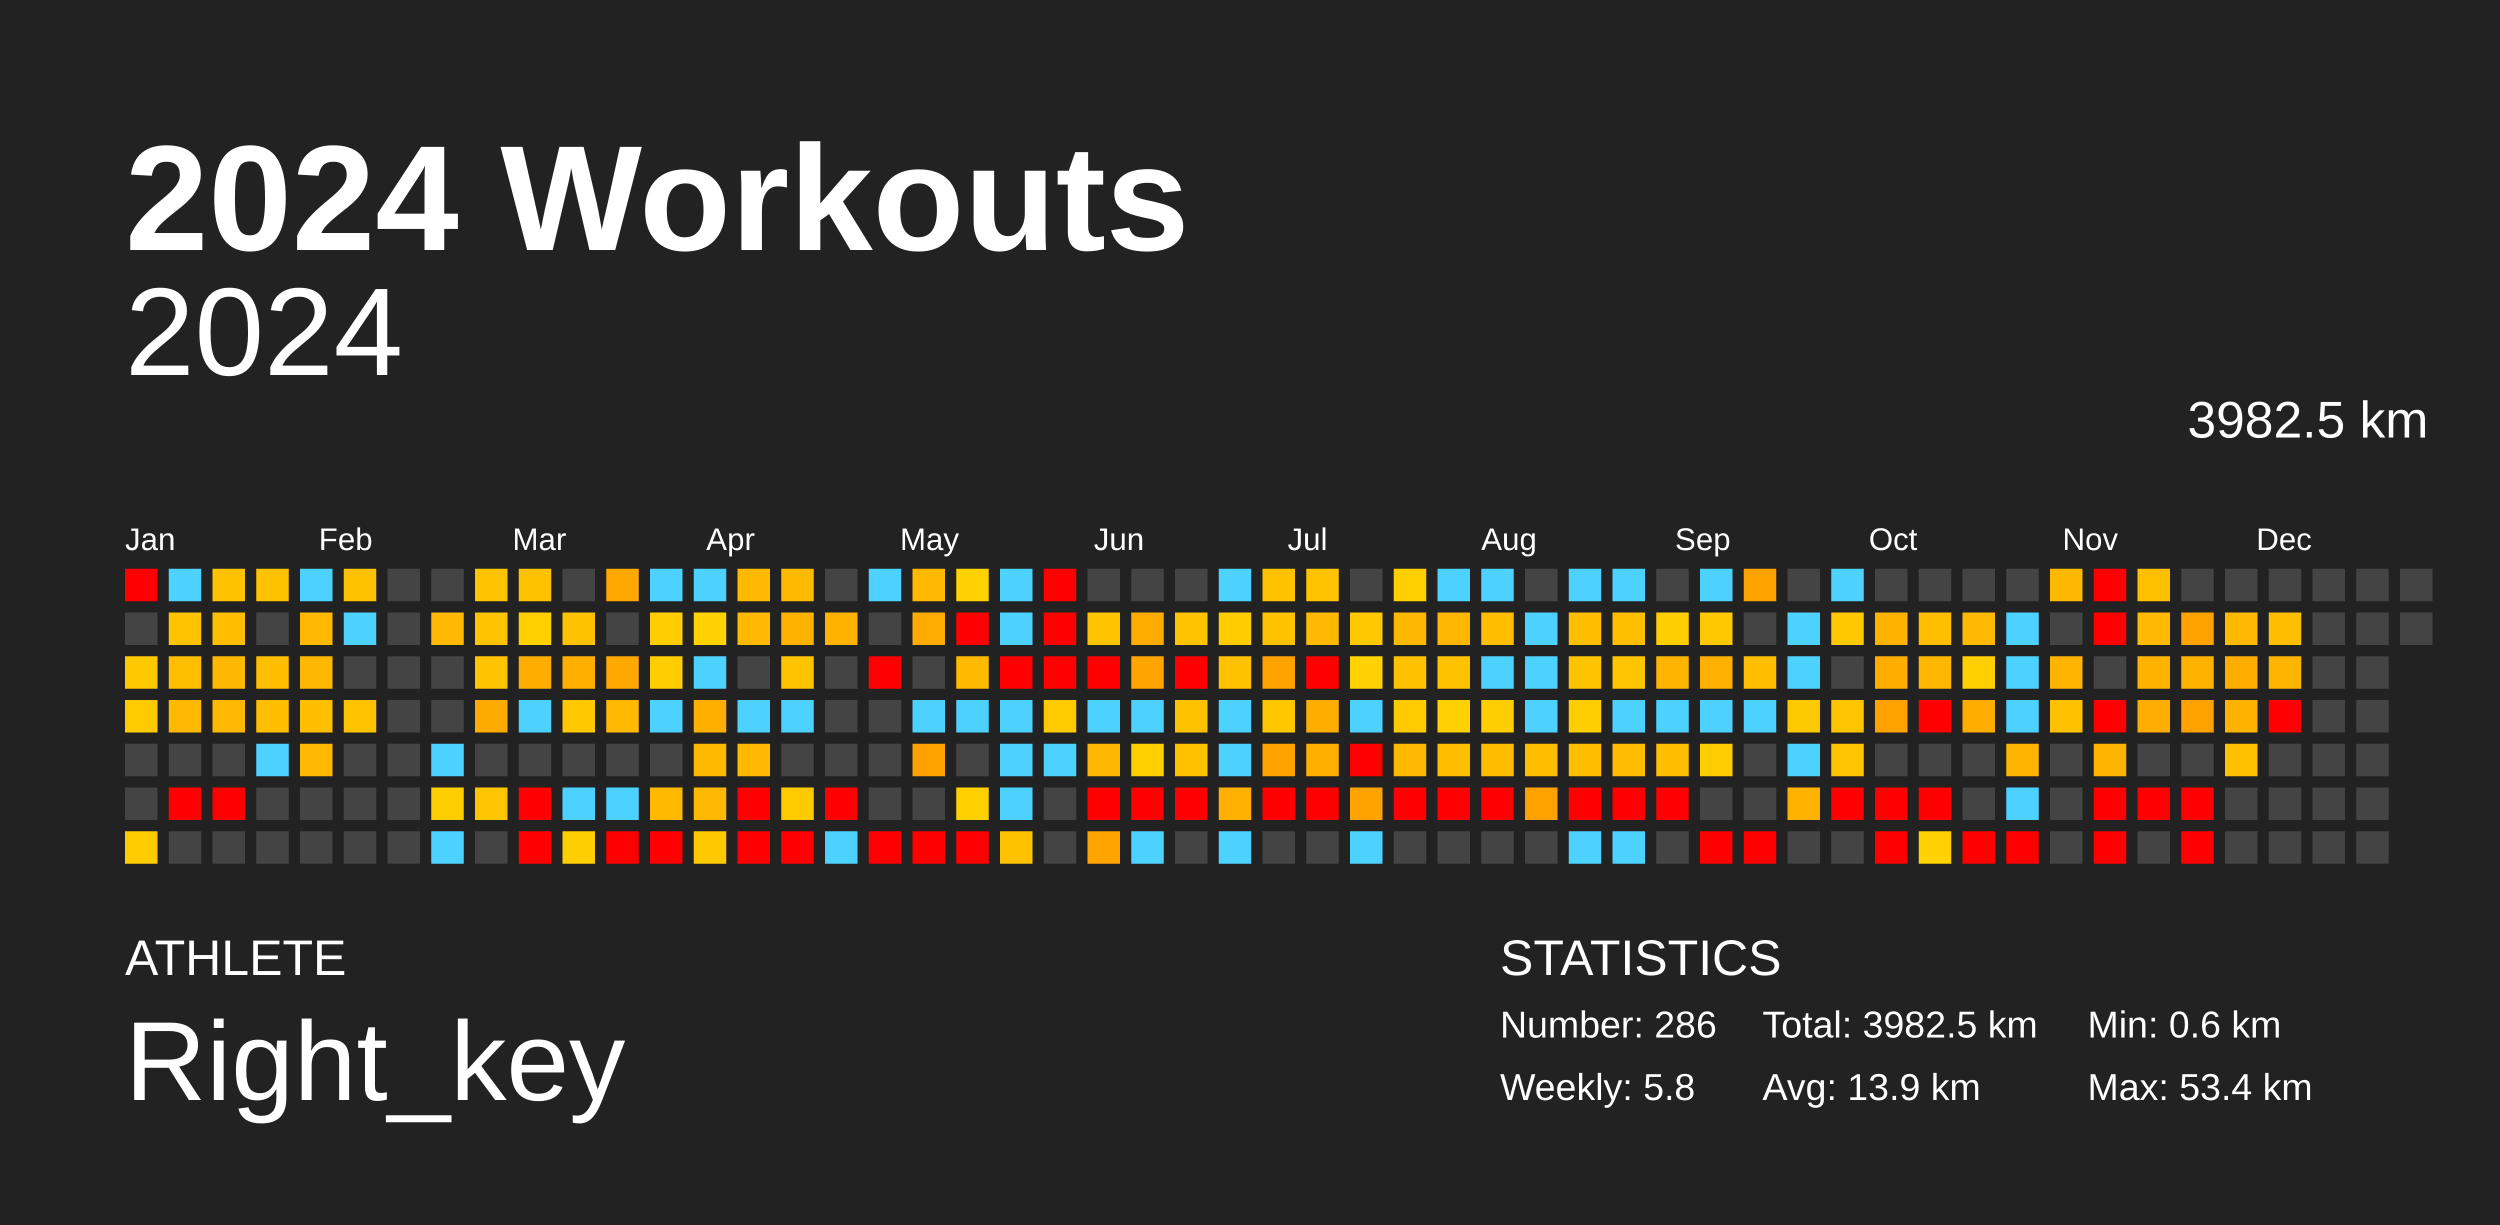
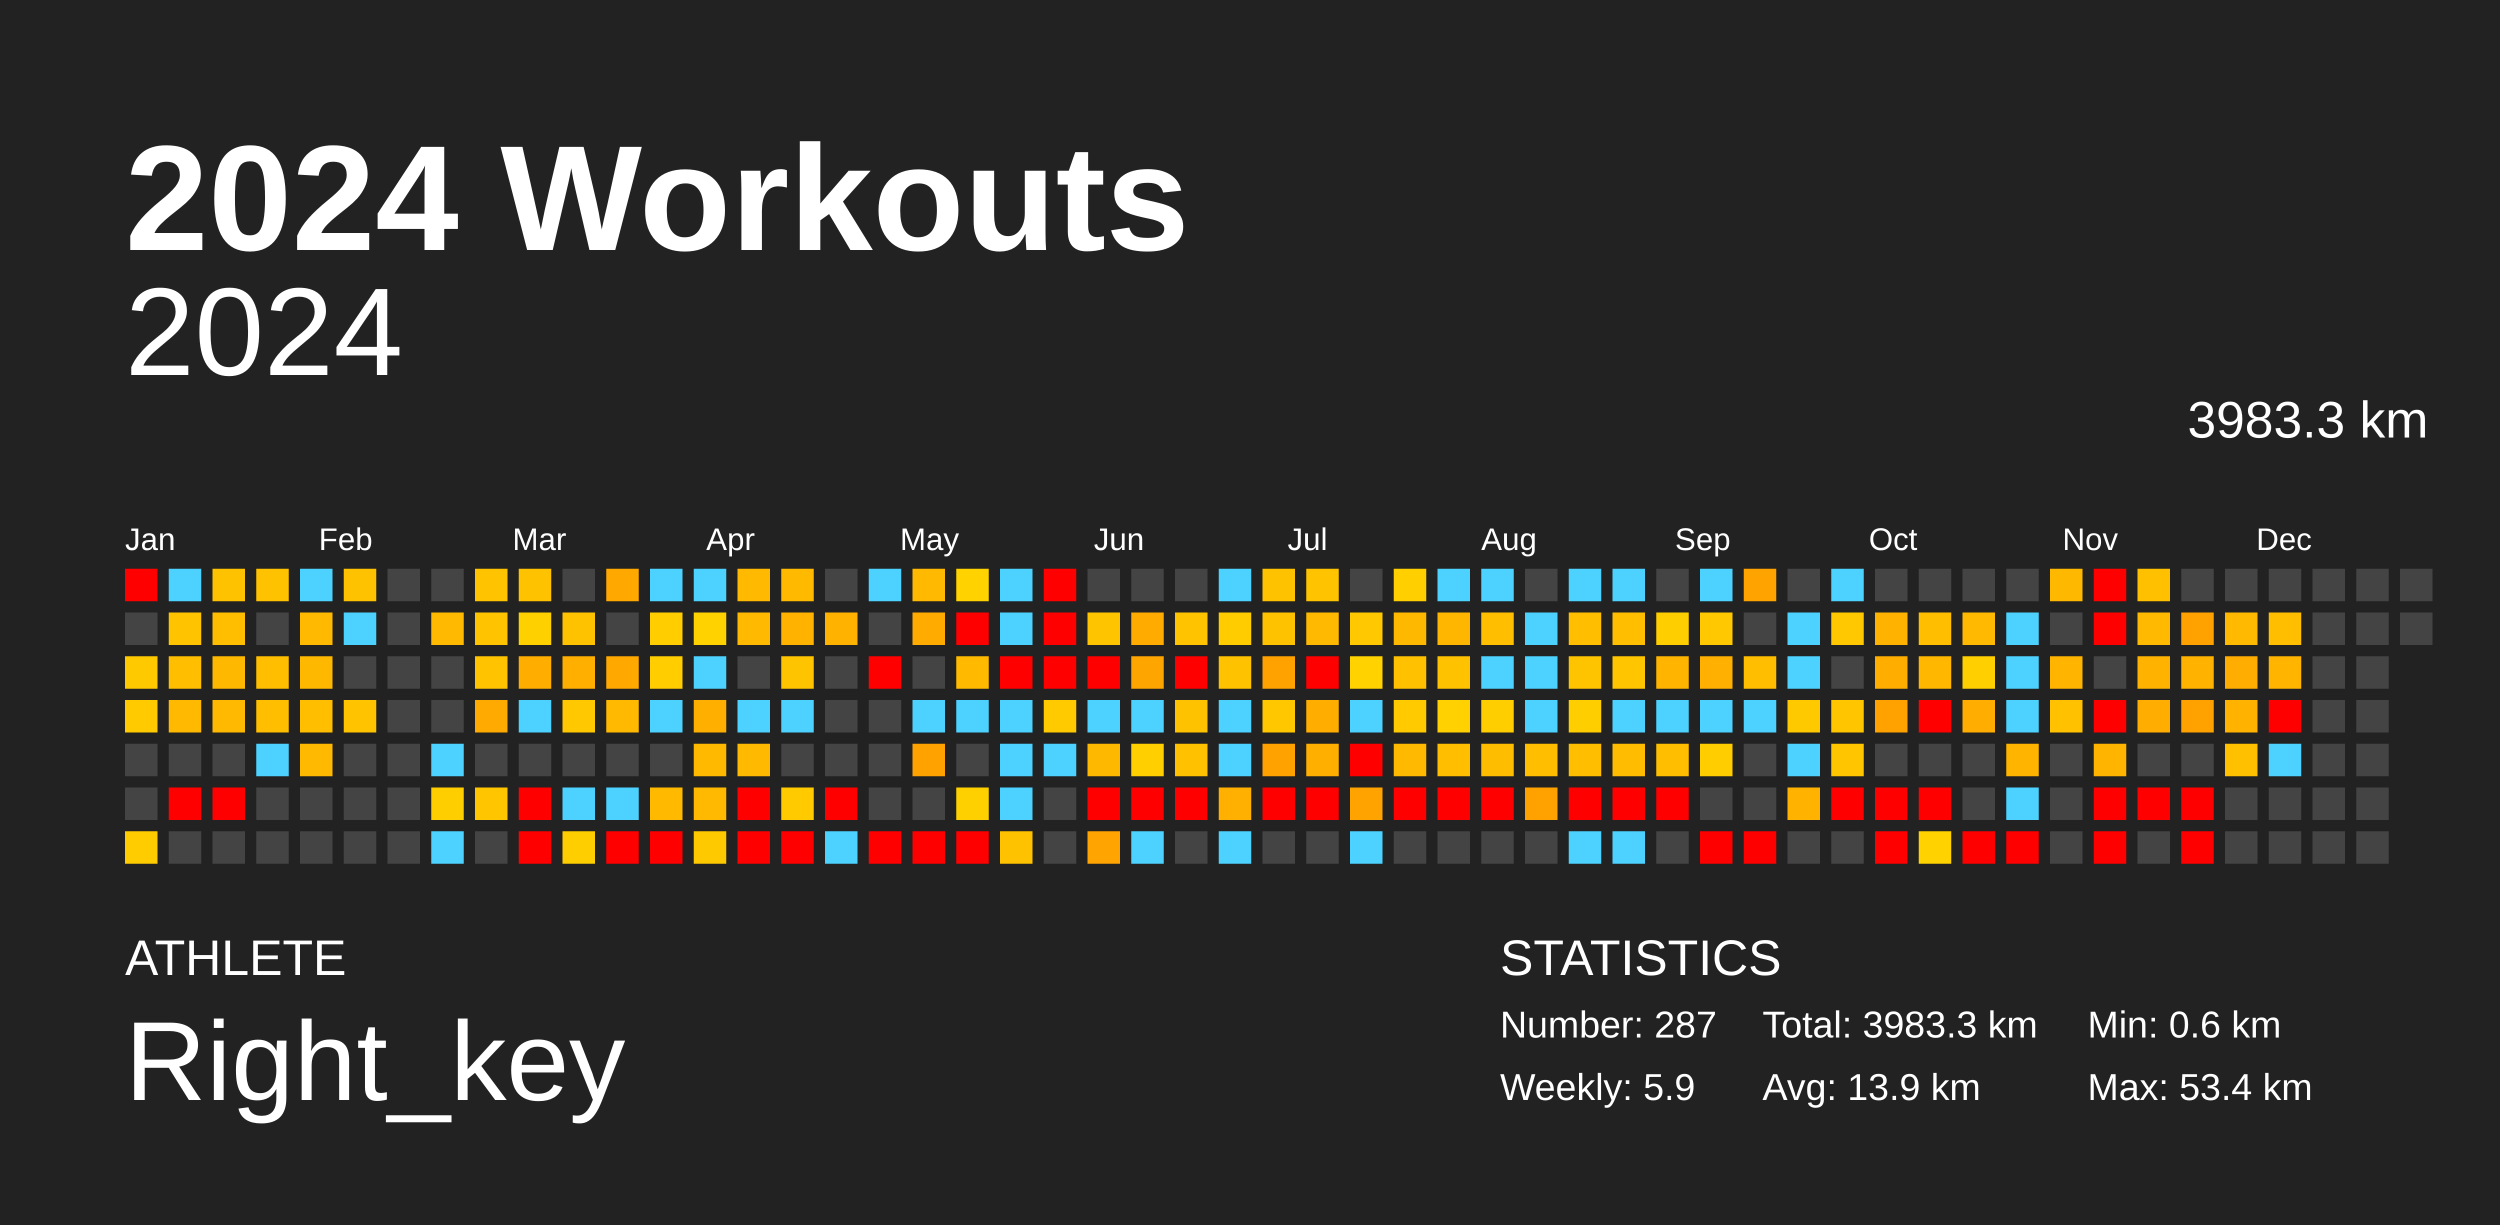
<svg xmlns="http://www.w3.org/2000/svg" baseProfile="full" height="98mm" version="1.1" viewBox="0,0,200,98" width="200mm">
  <defs />
  <rect fill="#222222" height="98" width="200" x="0" y="0" />
  <text fill="#FFFFFF" style="font-size:12px; font-family:Arial; font-weight:bold;" x="10" y="20">2024 Workouts</text>
  <text fill="#FFFFFF" style="font-size:4px; font-family:Arial" x="10" y="78">ATHLETE</text>
  <text fill="#FFFFFF" style="font-size:9px; font-family:Arial" x="10" y="88">Right_key</text>
  <text fill="#FFFFFF" style="font-size:4px; font-family:Arial" x="120" y="78">STATISTICS</text>
-   <text fill="#FFFFFF" style="font-size:3px; font-family:Arial" x="120" y="83">Number: 286</text>
-   <text fill="#FFFFFF" style="font-size:3px; font-family:Arial" x="120" y="88">Weekly: 5.8</text>
-   <text fill="#FFFFFF" style="font-size:3px; font-family:Arial" x="141" y="83">Total: 3982.5 km</text>
+   <text fill="#FFFFFF" style="font-size:3px; font-family:Arial" x="120" y="83">Number: 287</text>
+   <text fill="#FFFFFF" style="font-size:3px; font-family:Arial" x="120" y="88">Weekly: 5.9</text>
+   <text fill="#FFFFFF" style="font-size:3px; font-family:Arial" x="141" y="83">Total: 3983.3 km</text>
  <text fill="#FFFFFF" style="font-size:3px; font-family:Arial" x="141" y="88">Avg: 13.9 km</text>
  <text fill="#FFFFFF" style="font-size:3px; font-family:Arial" x="167" y="83">Min: 0.6 km</text>
  <text fill="#FFFFFF" style="font-size:3px; font-family:Arial" x="167" y="88">Max: 53.4 km</text>
  <text alignment-baseline="hanging" fill="#FFFFFF" style="font-size:10.0px; font-family:Arial;" x="10" y="30">2024</text>
-   <text alignment-baseline="hanging" fill="#FFFFFF" style="font-size:4.125px; font-family:Arial;" x="175" y="35">3982.5 km</text>
+   <text alignment-baseline="hanging" fill="#FFFFFF" style="font-size:4.125px; font-family:Arial;" x="175" y="35">3983.3 km</text>
  <text fill="#FFFFFF" style="font-size:2.5px; font-family:Arial" x="10.0" y="44">Jan</text>
  <text fill="#FFFFFF" style="font-size:2.5px; font-family:Arial" x="25.5" y="44">Feb</text>
  <text fill="#FFFFFF" style="font-size:2.5px; font-family:Arial" x="41.0" y="44">Mar</text>
  <text fill="#FFFFFF" style="font-size:2.5px; font-family:Arial" x="56.5" y="44">Apr</text>
  <text fill="#FFFFFF" style="font-size:2.5px; font-family:Arial" x="72.0" y="44">May</text>
  <text fill="#FFFFFF" style="font-size:2.5px; font-family:Arial" x="87.5" y="44">Jun</text>
  <text fill="#FFFFFF" style="font-size:2.5px; font-family:Arial" x="103.0" y="44">Jul</text>
  <text fill="#FFFFFF" style="font-size:2.5px; font-family:Arial" x="118.5" y="44">Aug</text>
  <text fill="#FFFFFF" style="font-size:2.5px; font-family:Arial" x="134.0" y="44">Sep</text>
  <text fill="#FFFFFF" style="font-size:2.5px; font-family:Arial" x="149.5" y="44">Oct</text>
  <text fill="#FFFFFF" style="font-size:2.5px; font-family:Arial" x="165.0" y="44">Nov</text>
  <text fill="#FFFFFF" style="font-size:2.5px; font-family:Arial" x="180.5" y="44">Dec</text>
  <rect fill="red" height="2.6" width="2.6" x="10.0" y="45.5" />
  <rect fill="#444444" height="2.6" width="2.6" x="10.0" y="49.0" />
  <rect fill="#ffc900" height="2.6" width="2.6" x="10.0" y="52.5" />
  <rect fill="#ffcb00" height="2.6" width="2.6" x="10.0" y="56.0" />
  <rect fill="#444444" height="2.6" width="2.6" x="10.0" y="59.5" />
  <rect fill="#444444" height="2.6" width="2.6" x="10.0" y="63.0" />
  <rect fill="#ffcc00" height="2.6" width="2.6" x="10.0" y="66.5" />
  <rect fill="#4dd2ff" height="2.6" width="2.6" x="13.5" y="45.5" />
  <rect fill="#ffc300" height="2.6" width="2.6" x="13.5" y="49.0" />
  <rect fill="#ffbe00" height="2.6" width="2.6" x="13.5" y="52.5" />
  <rect fill="#ffb900" height="2.6" width="2.6" x="13.5" y="56.0" />
  <rect fill="#444444" height="2.6" width="2.6" x="13.5" y="59.5" />
  <rect fill="red" height="2.6" width="2.6" x="13.5" y="63.0" />
  <rect fill="#444444" height="2.6" width="2.6" x="13.5" y="66.5" />
  <rect fill="#ffc200" height="2.6" width="2.6" x="17.0" y="45.5" />
  <rect fill="#ffbe00" height="2.6" width="2.6" x="17.0" y="49.0" />
  <rect fill="#ffb800" height="2.6" width="2.6" x="17.0" y="52.5" />
  <rect fill="#ffb900" height="2.6" width="2.6" x="17.0" y="56.0" />
  <rect fill="#444444" height="2.6" width="2.6" x="17.0" y="59.5" />
  <rect fill="red" height="2.6" width="2.6" x="17.0" y="63.0" />
  <rect fill="#444444" height="2.6" width="2.6" x="17.0" y="66.5" />
  <rect fill="#ffc200" height="2.6" width="2.6" x="20.5" y="45.5" />
  <rect fill="#444444" height="2.6" width="2.6" x="20.5" y="49.0" />
  <rect fill="#ffbe00" height="2.6" width="2.6" x="20.5" y="52.5" />
  <rect fill="#ffbe00" height="2.6" width="2.6" x="20.5" y="56.0" />
  <rect fill="#4dd2ff" height="2.6" width="2.6" x="20.5" y="59.5" />
  <rect fill="#444444" height="2.6" width="2.6" x="20.5" y="63.0" />
  <rect fill="#444444" height="2.6" width="2.6" x="20.5" y="66.5" />
  <rect fill="#4dd2ff" height="2.6" width="2.6" x="24.0" y="45.5" />
  <rect fill="#ffb900" height="2.6" width="2.6" x="24.0" y="49.0" />
  <rect fill="#ffb800" height="2.6" width="2.6" x="24.0" y="52.5" />
  <rect fill="#ffbe00" height="2.6" width="2.6" x="24.0" y="56.0" />
  <rect fill="#ffb900" height="2.6" width="2.6" x="24.0" y="59.5" />
  <rect fill="#444444" height="2.6" width="2.6" x="24.0" y="63.0" />
  <rect fill="#444444" height="2.6" width="2.6" x="24.0" y="66.5" />
  <rect fill="#ffc200" height="2.6" width="2.6" x="27.5" y="45.5" />
  <rect fill="#4dd2ff" height="2.6" width="2.6" x="27.5" y="49.0" />
  <rect fill="#444444" height="2.6" width="2.6" x="27.5" y="52.5" />
  <rect fill="#ffc300" height="2.6" width="2.6" x="27.5" y="56.0" />
  <rect fill="#444444" height="2.6" width="2.6" x="27.5" y="59.5" />
  <rect fill="#444444" height="2.6" width="2.6" x="27.5" y="63.0" />
  <rect fill="#444444" height="2.6" width="2.6" x="27.5" y="66.5" />
  <rect fill="#444444" height="2.6" width="2.6" x="31.0" y="45.5" />
  <rect fill="#444444" height="2.6" width="2.6" x="31.0" y="49.0" />
  <rect fill="#444444" height="2.6" width="2.6" x="31.0" y="52.5" />
  <rect fill="#444444" height="2.6" width="2.6" x="31.0" y="56.0" />
  <rect fill="#444444" height="2.6" width="2.6" x="31.0" y="59.5" />
  <rect fill="#444444" height="2.6" width="2.6" x="31.0" y="63.0" />
  <rect fill="#444444" height="2.6" width="2.6" x="31.0" y="66.5" />
  <rect fill="#444444" height="2.6" width="2.6" x="34.5" y="45.5" />
  <rect fill="#ffb900" height="2.6" width="2.6" x="34.5" y="49.0" />
  <rect fill="#444444" height="2.6" width="2.6" x="34.5" y="52.5" />
  <rect fill="#444444" height="2.6" width="2.6" x="34.5" y="56.0" />
  <rect fill="#4dd2ff" height="2.6" width="2.6" x="34.5" y="59.5" />
  <rect fill="#ffce00" height="2.6" width="2.6" x="34.5" y="63.0" />
  <rect fill="#4dd2ff" height="2.6" width="2.6" x="34.5" y="66.5" />
  <rect fill="#ffc300" height="2.6" width="2.6" x="38.0" y="45.5" />
  <rect fill="#ffc300" height="2.6" width="2.6" x="38.0" y="49.0" />
  <rect fill="#ffc300" height="2.6" width="2.6" x="38.0" y="52.5" />
  <rect fill="#ffaa00" height="2.6" width="2.6" x="38.0" y="56.0" />
  <rect fill="#444444" height="2.6" width="2.6" x="38.0" y="59.5" />
  <rect fill="#ffc600" height="2.6" width="2.6" x="38.0" y="63.0" />
  <rect fill="#444444" height="2.6" width="2.6" x="38.0" y="66.5" />
  <rect fill="#ffc200" height="2.6" width="2.6" x="41.5" y="45.5" />
  <rect fill="#ffd000" height="2.6" width="2.6" x="41.5" y="49.0" />
  <rect fill="#ffae00" height="2.6" width="2.6" x="41.5" y="52.5" />
  <rect fill="#4dd2ff" height="2.6" width="2.6" x="41.5" y="56.0" />
  <rect fill="#444444" height="2.6" width="2.6" x="41.5" y="59.5" />
  <rect fill="red" height="2.6" width="2.6" x="41.5" y="63.0" />
  <rect fill="red" height="2.6" width="2.6" x="41.5" y="66.5" />
  <rect fill="#444444" height="2.6" width="2.6" x="45.0" y="45.5" />
  <rect fill="#ffc200" height="2.6" width="2.6" x="45.0" y="49.0" />
  <rect fill="#ffaf00" height="2.6" width="2.6" x="45.0" y="52.5" />
  <rect fill="#ffc800" height="2.6" width="2.6" x="45.0" y="56.0" />
  <rect fill="#444444" height="2.6" width="2.6" x="45.0" y="59.5" />
  <rect fill="#4dd2ff" height="2.6" width="2.6" x="45.0" y="63.0" />
  <rect fill="#ffce00" height="2.6" width="2.6" x="45.0" y="66.5" />
  <rect fill="#ffa900" height="2.6" width="2.6" x="48.5" y="45.5" />
  <rect fill="#444444" height="2.6" width="2.6" x="48.5" y="49.0" />
  <rect fill="#ffa800" height="2.6" width="2.6" x="48.5" y="52.5" />
  <rect fill="#ffb900" height="2.6" width="2.6" x="48.5" y="56.0" />
  <rect fill="#444444" height="2.6" width="2.6" x="48.5" y="59.5" />
  <rect fill="#4dd2ff" height="2.6" width="2.6" x="48.5" y="63.0" />
  <rect fill="red" height="2.6" width="2.6" x="48.5" y="66.5" />
  <rect fill="#4dd2ff" height="2.6" width="2.6" x="52.0" y="45.5" />
  <rect fill="#ffcd00" height="2.6" width="2.6" x="52.0" y="49.0" />
  <rect fill="#ffcd00" height="2.6" width="2.6" x="52.0" y="52.5" />
  <rect fill="#4dd2ff" height="2.6" width="2.6" x="52.0" y="56.0" />
  <rect fill="#444444" height="2.6" width="2.6" x="52.0" y="59.5" />
  <rect fill="#ffba00" height="2.6" width="2.6" x="52.0" y="63.0" />
  <rect fill="red" height="2.6" width="2.6" x="52.0" y="66.5" />
  <rect fill="#4dd2ff" height="2.6" width="2.6" x="55.5" y="45.5" />
  <rect fill="#ffd200" height="2.6" width="2.6" x="55.5" y="49.0" />
  <rect fill="#4dd2ff" height="2.6" width="2.6" x="55.5" y="52.5" />
  <rect fill="#ffaf00" height="2.6" width="2.6" x="55.5" y="56.0" />
  <rect fill="#ffba00" height="2.6" width="2.6" x="55.5" y="59.5" />
  <rect fill="#ffb900" height="2.6" width="2.6" x="55.5" y="63.0" />
  <rect fill="#ffc900" height="2.6" width="2.6" x="55.5" y="66.5" />
  <rect fill="#ffb900" height="2.6" width="2.6" x="59.0" y="45.5" />
  <rect fill="#ffb900" height="2.6" width="2.6" x="59.0" y="49.0" />
  <rect fill="#444444" height="2.6" width="2.6" x="59.0" y="52.5" />
  <rect fill="#4dd2ff" height="2.6" width="2.6" x="59.0" y="56.0" />
  <rect fill="#ffb900" height="2.6" width="2.6" x="59.0" y="59.5" />
  <rect fill="red" height="2.6" width="2.6" x="59.0" y="63.0" />
  <rect fill="red" height="2.6" width="2.6" x="59.0" y="66.5" />
  <rect fill="#ffba00" height="2.6" width="2.6" x="62.5" y="45.5" />
  <rect fill="#ffb300" height="2.6" width="2.6" x="62.5" y="49.0" />
  <rect fill="#ffc400" height="2.6" width="2.6" x="62.5" y="52.5" />
  <rect fill="#4dd2ff" height="2.6" width="2.6" x="62.5" y="56.0" />
  <rect fill="#444444" height="2.6" width="2.6" x="62.5" y="59.5" />
  <rect fill="#ffca00" height="2.6" width="2.6" x="62.5" y="63.0" />
  <rect fill="red" height="2.6" width="2.6" x="62.5" y="66.5" />
  <rect fill="#444444" height="2.6" width="2.6" x="66.0" y="45.5" />
  <rect fill="#ffb200" height="2.6" width="2.6" x="66.0" y="49.0" />
  <rect fill="#444444" height="2.6" width="2.6" x="66.0" y="52.5" />
  <rect fill="#444444" height="2.6" width="2.6" x="66.0" y="56.0" />
  <rect fill="#444444" height="2.6" width="2.6" x="66.0" y="59.5" />
  <rect fill="red" height="2.6" width="2.6" x="66.0" y="63.0" />
  <rect fill="#4dd2ff" height="2.6" width="2.6" x="66.0" y="66.5" />
  <rect fill="#4dd2ff" height="2.6" width="2.6" x="69.5" y="45.5" />
  <rect fill="#444444" height="2.6" width="2.6" x="69.5" y="49.0" />
  <rect fill="red" height="2.6" width="2.6" x="69.5" y="52.5" />
  <rect fill="#444444" height="2.6" width="2.6" x="69.5" y="56.0" />
  <rect fill="#444444" height="2.6" width="2.6" x="69.5" y="59.5" />
  <rect fill="#444444" height="2.6" width="2.6" x="69.5" y="63.0" />
  <rect fill="red" height="2.6" width="2.6" x="69.5" y="66.5" />
  <rect fill="#ffb900" height="2.6" width="2.6" x="73.0" y="45.5" />
  <rect fill="#ffab00" height="2.6" width="2.6" x="73.0" y="49.0" />
  <rect fill="#444444" height="2.6" width="2.6" x="73.0" y="52.5" />
  <rect fill="#4dd2ff" height="2.6" width="2.6" x="73.0" y="56.0" />
  <rect fill="#ffa200" height="2.6" width="2.6" x="73.0" y="59.5" />
  <rect fill="#444444" height="2.6" width="2.6" x="73.0" y="63.0" />
  <rect fill="red" height="2.6" width="2.6" x="73.0" y="66.5" />
  <rect fill="#ffd200" height="2.6" width="2.6" x="76.5" y="45.5" />
  <rect fill="red" height="2.6" width="2.6" x="76.5" y="49.0" />
  <rect fill="#ffba00" height="2.6" width="2.6" x="76.5" y="52.5" />
  <rect fill="#4dd2ff" height="2.6" width="2.6" x="76.5" y="56.0" />
  <rect fill="#444444" height="2.6" width="2.6" x="76.5" y="59.5" />
  <rect fill="#ffd000" height="2.6" width="2.6" x="76.5" y="63.0" />
  <rect fill="red" height="2.6" width="2.6" x="76.5" y="66.5" />
  <rect fill="#4dd2ff" height="2.6" width="2.6" x="80.0" y="45.5" />
  <rect fill="#4dd2ff" height="2.6" width="2.6" x="80.0" y="49.0" />
  <rect fill="red" height="2.6" width="2.6" x="80.0" y="52.5" />
  <rect fill="#4dd2ff" height="2.6" width="2.6" x="80.0" y="56.0" />
  <rect fill="#4dd2ff" height="2.6" width="2.6" x="80.0" y="59.5" />
  <rect fill="#4dd2ff" height="2.6" width="2.6" x="80.0" y="63.0" />
  <rect fill="#ffc200" height="2.6" width="2.6" x="80.0" y="66.5" />
  <rect fill="red" height="2.6" width="2.6" x="83.5" y="45.5" />
  <rect fill="red" height="2.6" width="2.6" x="83.5" y="49.0" />
  <rect fill="red" height="2.6" width="2.6" x="83.5" y="52.5" />
  <rect fill="#ffcb00" height="2.6" width="2.6" x="83.5" y="56.0" />
  <rect fill="#4dd2ff" height="2.6" width="2.6" x="83.5" y="59.5" />
  <rect fill="#444444" height="2.6" width="2.6" x="83.5" y="63.0" />
  <rect fill="#444444" height="2.6" width="2.6" x="83.5" y="66.5" />
  <rect fill="#444444" height="2.6" width="2.6" x="87.0" y="45.5" />
  <rect fill="#ffc400" height="2.6" width="2.6" x="87.0" y="49.0" />
  <rect fill="red" height="2.6" width="2.6" x="87.0" y="52.5" />
  <rect fill="#4dd2ff" height="2.6" width="2.6" x="87.0" y="56.0" />
  <rect fill="#ffb800" height="2.6" width="2.6" x="87.0" y="59.5" />
  <rect fill="red" height="2.6" width="2.6" x="87.0" y="63.0" />
  <rect fill="#ffa400" height="2.6" width="2.6" x="87.0" y="66.5" />
  <rect fill="#444444" height="2.6" width="2.6" x="90.5" y="45.5" />
  <rect fill="#ffab00" height="2.6" width="2.6" x="90.5" y="49.0" />
  <rect fill="#ffa500" height="2.6" width="2.6" x="90.5" y="52.5" />
  <rect fill="#4dd2ff" height="2.6" width="2.6" x="90.5" y="56.0" />
  <rect fill="#ffcf00" height="2.6" width="2.6" x="90.5" y="59.5" />
  <rect fill="red" height="2.6" width="2.6" x="90.5" y="63.0" />
  <rect fill="#4dd2ff" height="2.6" width="2.6" x="90.5" y="66.5" />
  <rect fill="#444444" height="2.6" width="2.6" x="94.0" y="45.5" />
  <rect fill="#ffc300" height="2.6" width="2.6" x="94.0" y="49.0" />
  <rect fill="red" height="2.6" width="2.6" x="94.0" y="52.5" />
  <rect fill="#ffc200" height="2.6" width="2.6" x="94.0" y="56.0" />
  <rect fill="#ffc100" height="2.6" width="2.6" x="94.0" y="59.5" />
  <rect fill="red" height="2.6" width="2.6" x="94.0" y="63.0" />
  <rect fill="#444444" height="2.6" width="2.6" x="94.0" y="66.5" />
  <rect fill="#4dd2ff" height="2.6" width="2.6" x="97.5" y="45.5" />
  <rect fill="#ffcc00" height="2.6" width="2.6" x="97.5" y="49.0" />
  <rect fill="#ffc200" height="2.6" width="2.6" x="97.5" y="52.5" />
  <rect fill="#4dd2ff" height="2.6" width="2.6" x="97.5" y="56.0" />
  <rect fill="#4dd2ff" height="2.6" width="2.6" x="97.5" y="59.5" />
  <rect fill="#ffb000" height="2.6" width="2.6" x="97.5" y="63.0" />
  <rect fill="#4dd2ff" height="2.6" width="2.6" x="97.5" y="66.5" />
  <rect fill="#ffc200" height="2.6" width="2.6" x="101.0" y="45.5" />
  <rect fill="#ffc200" height="2.6" width="2.6" x="101.0" y="49.0" />
  <rect fill="#ffa200" height="2.6" width="2.6" x="101.0" y="52.5" />
  <rect fill="#ffc700" height="2.6" width="2.6" x="101.0" y="56.0" />
  <rect fill="#ffa200" height="2.6" width="2.6" x="101.0" y="59.5" />
  <rect fill="red" height="2.6" width="2.6" x="101.0" y="63.0" />
  <rect fill="#444444" height="2.6" width="2.6" x="101.0" y="66.5" />
  <rect fill="#ffc300" height="2.6" width="2.6" x="104.5" y="45.5" />
  <rect fill="#ffb900" height="2.6" width="2.6" x="104.5" y="49.0" />
  <rect fill="red" height="2.6" width="2.6" x="104.5" y="52.5" />
  <rect fill="#ffae00" height="2.6" width="2.6" x="104.5" y="56.0" />
  <rect fill="#ffaf00" height="2.6" width="2.6" x="104.5" y="59.5" />
  <rect fill="red" height="2.6" width="2.6" x="104.5" y="63.0" />
  <rect fill="#444444" height="2.6" width="2.6" x="104.5" y="66.5" />
  <rect fill="#444444" height="2.6" width="2.6" x="108.0" y="45.5" />
  <rect fill="#ffc800" height="2.6" width="2.6" x="108.0" y="49.0" />
  <rect fill="#ffd200" height="2.6" width="2.6" x="108.0" y="52.5" />
  <rect fill="#4dd2ff" height="2.6" width="2.6" x="108.0" y="56.0" />
  <rect fill="red" height="2.6" width="2.6" x="108.0" y="59.5" />
  <rect fill="#ffa300" height="2.6" width="2.6" x="108.0" y="63.0" />
  <rect fill="#4dd2ff" height="2.6" width="2.6" x="108.0" y="66.5" />
  <rect fill="#ffcf00" height="2.6" width="2.6" x="111.5" y="45.5" />
  <rect fill="#ffb800" height="2.6" width="2.6" x="111.5" y="49.0" />
  <rect fill="#ffc100" height="2.6" width="2.6" x="111.5" y="52.5" />
  <rect fill="#ffca00" height="2.6" width="2.6" x="111.5" y="56.0" />
  <rect fill="#ffb900" height="2.6" width="2.6" x="111.5" y="59.5" />
  <rect fill="red" height="2.6" width="2.6" x="111.5" y="63.0" />
  <rect fill="#444444" height="2.6" width="2.6" x="111.5" y="66.5" />
  <rect fill="#4dd2ff" height="2.6" width="2.6" x="115.0" y="45.5" />
  <rect fill="#ffb600" height="2.6" width="2.6" x="115.0" y="49.0" />
  <rect fill="#ffc200" height="2.6" width="2.6" x="115.0" y="52.5" />
  <rect fill="#ffd100" height="2.6" width="2.6" x="115.0" y="56.0" />
  <rect fill="#ffbf00" height="2.6" width="2.6" x="115.0" y="59.5" />
  <rect fill="red" height="2.6" width="2.6" x="115.0" y="63.0" />
  <rect fill="#444444" height="2.6" width="2.6" x="115.0" y="66.5" />
  <rect fill="#4dd2ff" height="2.6" width="2.6" x="118.5" y="45.5" />
  <rect fill="#ffbf00" height="2.6" width="2.6" x="118.5" y="49.0" />
  <rect fill="#4dd2ff" height="2.6" width="2.6" x="118.5" y="52.5" />
  <rect fill="#ffce00" height="2.6" width="2.6" x="118.5" y="56.0" />
  <rect fill="#ffbd00" height="2.6" width="2.6" x="118.5" y="59.5" />
  <rect fill="red" height="2.6" width="2.6" x="118.5" y="63.0" />
  <rect fill="#444444" height="2.6" width="2.6" x="118.5" y="66.5" />
  <rect fill="#444444" height="2.6" width="2.6" x="122.0" y="45.5" />
  <rect fill="#4dd2ff" height="2.6" width="2.6" x="122.0" y="49.0" />
  <rect fill="#4dd2ff" height="2.6" width="2.6" x="122.0" y="52.5" />
  <rect fill="#4dd2ff" height="2.6" width="2.6" x="122.0" y="56.0" />
  <rect fill="#ffbf00" height="2.6" width="2.6" x="122.0" y="59.5" />
  <rect fill="#ffa200" height="2.6" width="2.6" x="122.0" y="63.0" />
  <rect fill="#444444" height="2.6" width="2.6" x="122.0" y="66.5" />
  <rect fill="#4dd2ff" height="2.6" width="2.6" x="125.5" y="45.5" />
  <rect fill="#ffbf00" height="2.6" width="2.6" x="125.5" y="49.0" />
  <rect fill="#ffc400" height="2.6" width="2.6" x="125.5" y="52.5" />
  <rect fill="#ffce00" height="2.6" width="2.6" x="125.5" y="56.0" />
  <rect fill="#ffbf00" height="2.6" width="2.6" x="125.5" y="59.5" />
  <rect fill="red" height="2.6" width="2.6" x="125.5" y="63.0" />
  <rect fill="#4dd2ff" height="2.6" width="2.6" x="125.5" y="66.5" />
  <rect fill="#4dd2ff" height="2.6" width="2.6" x="129.0" y="45.5" />
  <rect fill="#ffbf00" height="2.6" width="2.6" x="129.0" y="49.0" />
  <rect fill="#ffc600" height="2.6" width="2.6" x="129.0" y="52.5" />
  <rect fill="#4dd2ff" height="2.6" width="2.6" x="129.0" y="56.0" />
  <rect fill="#ffbc00" height="2.6" width="2.6" x="129.0" y="59.5" />
  <rect fill="red" height="2.6" width="2.6" x="129.0" y="63.0" />
  <rect fill="#4dd2ff" height="2.6" width="2.6" x="129.0" y="66.5" />
  <rect fill="#444444" height="2.6" width="2.6" x="132.5" y="45.5" />
  <rect fill="#ffce00" height="2.6" width="2.6" x="132.5" y="49.0" />
  <rect fill="#ffb500" height="2.6" width="2.6" x="132.5" y="52.5" />
  <rect fill="#4dd2ff" height="2.6" width="2.6" x="132.5" y="56.0" />
  <rect fill="#ffbf00" height="2.6" width="2.6" x="132.5" y="59.5" />
  <rect fill="red" height="2.6" width="2.6" x="132.5" y="63.0" />
  <rect fill="#444444" height="2.6" width="2.6" x="132.5" y="66.5" />
  <rect fill="#4dd2ff" height="2.6" width="2.6" x="136.0" y="45.5" />
  <rect fill="#ffc800" height="2.6" width="2.6" x="136.0" y="49.0" />
  <rect fill="#ffb000" height="2.6" width="2.6" x="136.0" y="52.5" />
  <rect fill="#4dd2ff" height="2.6" width="2.6" x="136.0" y="56.0" />
  <rect fill="#ffcd00" height="2.6" width="2.6" x="136.0" y="59.5" />
  <rect fill="#444444" height="2.6" width="2.6" x="136.0" y="63.0" />
  <rect fill="red" height="2.6" width="2.6" x="136.0" y="66.5" />
  <rect fill="#ffa300" height="2.6" width="2.6" x="139.5" y="45.5" />
  <rect fill="#444444" height="2.6" width="2.6" x="139.5" y="49.0" />
  <rect fill="#ffbf00" height="2.6" width="2.6" x="139.5" y="52.5" />
  <rect fill="#4dd2ff" height="2.6" width="2.6" x="139.5" y="56.0" />
  <rect fill="#444444" height="2.6" width="2.6" x="139.5" y="59.5" />
  <rect fill="#444444" height="2.6" width="2.6" x="139.5" y="63.0" />
  <rect fill="red" height="2.6" width="2.6" x="139.5" y="66.5" />
  <rect fill="#444444" height="2.6" width="2.6" x="143.0" y="45.5" />
  <rect fill="#4dd2ff" height="2.6" width="2.6" x="143.0" y="49.0" />
  <rect fill="#4dd2ff" height="2.6" width="2.6" x="143.0" y="52.5" />
  <rect fill="#ffc900" height="2.6" width="2.6" x="143.0" y="56.0" />
  <rect fill="#4dd2ff" height="2.6" width="2.6" x="143.0" y="59.5" />
  <rect fill="#ffb200" height="2.6" width="2.6" x="143.0" y="63.0" />
  <rect fill="#444444" height="2.6" width="2.6" x="143.0" y="66.5" />
  <rect fill="#4dd2ff" height="2.6" width="2.6" x="146.5" y="45.5" />
  <rect fill="#ffc800" height="2.6" width="2.6" x="146.5" y="49.0" />
  <rect fill="#444444" height="2.6" width="2.6" x="146.5" y="52.5" />
  <rect fill="#ffc600" height="2.6" width="2.6" x="146.5" y="56.0" />
  <rect fill="#ffc600" height="2.6" width="2.6" x="146.5" y="59.5" />
  <rect fill="red" height="2.6" width="2.6" x="146.5" y="63.0" />
  <rect fill="#444444" height="2.6" width="2.6" x="146.5" y="66.5" />
  <rect fill="#444444" height="2.6" width="2.6" x="150.0" y="45.5" />
  <rect fill="#ffb300" height="2.6" width="2.6" x="150.0" y="49.0" />
  <rect fill="#ffae00" height="2.6" width="2.6" x="150.0" y="52.5" />
  <rect fill="#ffa200" height="2.6" width="2.6" x="150.0" y="56.0" />
  <rect fill="#444444" height="2.6" width="2.6" x="150.0" y="59.5" />
  <rect fill="red" height="2.6" width="2.6" x="150.0" y="63.0" />
  <rect fill="red" height="2.6" width="2.6" x="150.0" y="66.5" />
  <rect fill="#444444" height="2.6" width="2.6" x="153.5" y="45.5" />
  <rect fill="#ffbf00" height="2.6" width="2.6" x="153.5" y="49.0" />
  <rect fill="#ffb700" height="2.6" width="2.6" x="153.5" y="52.5" />
  <rect fill="red" height="2.6" width="2.6" x="153.5" y="56.0" />
  <rect fill="#444444" height="2.6" width="2.6" x="153.5" y="59.5" />
  <rect fill="red" height="2.6" width="2.6" x="153.5" y="63.0" />
  <rect fill="#ffd200" height="2.6" width="2.6" x="153.5" y="66.5" />
  <rect fill="#444444" height="2.6" width="2.6" x="157.0" y="45.5" />
  <rect fill="#ffb900" height="2.6" width="2.6" x="157.0" y="49.0" />
  <rect fill="#ffcf00" height="2.6" width="2.6" x="157.0" y="52.5" />
  <rect fill="#ffad00" height="2.6" width="2.6" x="157.0" y="56.0" />
  <rect fill="#444444" height="2.6" width="2.6" x="157.0" y="59.5" />
  <rect fill="#444444" height="2.6" width="2.6" x="157.0" y="63.0" />
  <rect fill="red" height="2.6" width="2.6" x="157.0" y="66.5" />
  <rect fill="#444444" height="2.6" width="2.6" x="160.5" y="45.5" />
  <rect fill="#4dd2ff" height="2.6" width="2.6" x="160.5" y="49.0" />
  <rect fill="#4dd2ff" height="2.6" width="2.6" x="160.5" y="52.5" />
  <rect fill="#4dd2ff" height="2.6" width="2.6" x="160.5" y="56.0" />
  <rect fill="#ffb500" height="2.6" width="2.6" x="160.5" y="59.5" />
  <rect fill="#4dd2ff" height="2.6" width="2.6" x="160.5" y="63.0" />
  <rect fill="red" height="2.6" width="2.6" x="160.5" y="66.5" />
  <rect fill="#ffb800" height="2.6" width="2.6" x="164.0" y="45.5" />
  <rect fill="#444444" height="2.6" width="2.6" x="164.0" y="49.0" />
  <rect fill="#ffb400" height="2.6" width="2.6" x="164.0" y="52.5" />
  <rect fill="#ffc100" height="2.6" width="2.6" x="164.0" y="56.0" />
  <rect fill="#444444" height="2.6" width="2.6" x="164.0" y="59.5" />
  <rect fill="#444444" height="2.6" width="2.6" x="164.0" y="63.0" />
  <rect fill="#444444" height="2.6" width="2.6" x="164.0" y="66.5" />
  <rect fill="red" height="2.6" width="2.6" x="167.5" y="45.5" />
  <rect fill="red" height="2.6" width="2.6" x="167.5" y="49.0" />
  <rect fill="#444444" height="2.6" width="2.6" x="167.5" y="52.5" />
  <rect fill="red" height="2.6" width="2.6" x="167.5" y="56.0" />
  <rect fill="#ffb500" height="2.6" width="2.6" x="167.5" y="59.5" />
  <rect fill="red" height="2.6" width="2.6" x="167.5" y="63.0" />
  <rect fill="red" height="2.6" width="2.6" x="167.5" y="66.5" />
  <rect fill="#ffc000" height="2.6" width="2.6" x="171.0" y="45.5" />
  <rect fill="#ffb900" height="2.6" width="2.6" x="171.0" y="49.0" />
  <rect fill="#ffb300" height="2.6" width="2.6" x="171.0" y="52.5" />
  <rect fill="#ffad00" height="2.6" width="2.6" x="171.0" y="56.0" />
  <rect fill="#444444" height="2.6" width="2.6" x="171.0" y="59.5" />
  <rect fill="red" height="2.6" width="2.6" x="171.0" y="63.0" />
  <rect fill="#444444" height="2.6" width="2.6" x="171.0" y="66.5" />
  <rect fill="#444444" height="2.6" width="2.6" x="174.5" y="45.5" />
  <rect fill="#ffa200" height="2.6" width="2.6" x="174.5" y="49.0" />
  <rect fill="#ffb200" height="2.6" width="2.6" x="174.5" y="52.5" />
  <rect fill="#ffa200" height="2.6" width="2.6" x="174.5" y="56.0" />
  <rect fill="#444444" height="2.6" width="2.6" x="174.5" y="59.5" />
  <rect fill="red" height="2.6" width="2.6" x="174.5" y="63.0" />
  <rect fill="red" height="2.6" width="2.6" x="174.5" y="66.5" />
  <rect fill="#444444" height="2.6" width="2.6" x="178.0" y="45.5" />
  <rect fill="#ffb900" height="2.6" width="2.6" x="178.0" y="49.0" />
  <rect fill="#ffad00" height="2.6" width="2.6" x="178.0" y="52.5" />
  <rect fill="#ffb300" height="2.6" width="2.6" x="178.0" y="56.0" />
  <rect fill="#ffc000" height="2.6" width="2.6" x="178.0" y="59.5" />
  <rect fill="#444444" height="2.6" width="2.6" x="178.0" y="63.0" />
  <rect fill="#444444" height="2.6" width="2.6" x="178.0" y="66.5" />
  <rect fill="#444444" height="2.6" width="2.6" x="181.5" y="45.5" />
  <rect fill="#ffbe00" height="2.6" width="2.6" x="181.5" y="49.0" />
  <rect fill="#ffb500" height="2.6" width="2.6" x="181.5" y="52.5" />
  <rect fill="red" height="2.6" width="2.6" x="181.5" y="56.0" />
-   <rect fill="#444444" height="2.6" width="2.6" x="181.5" y="59.5" />
+   <rect fill="#4dd2ff" height="2.6" width="2.6" x="181.5" y="59.5" />
  <rect fill="#444444" height="2.6" width="2.6" x="181.5" y="63.0" />
  <rect fill="#444444" height="2.6" width="2.6" x="181.5" y="66.5" />
  <rect fill="#444444" height="2.6" width="2.6" x="185.0" y="45.5" />
  <rect fill="#444444" height="2.6" width="2.6" x="185.0" y="49.0" />
  <rect fill="#444444" height="2.6" width="2.6" x="185.0" y="52.5" />
  <rect fill="#444444" height="2.6" width="2.6" x="185.0" y="56.0" />
  <rect fill="#444444" height="2.6" width="2.6" x="185.0" y="59.5" />
  <rect fill="#444444" height="2.6" width="2.6" x="185.0" y="63.0" />
  <rect fill="#444444" height="2.6" width="2.6" x="185.0" y="66.5" />
  <rect fill="#444444" height="2.6" width="2.6" x="188.5" y="45.5" />
  <rect fill="#444444" height="2.6" width="2.6" x="188.5" y="49.0" />
  <rect fill="#444444" height="2.6" width="2.6" x="188.5" y="52.5" />
  <rect fill="#444444" height="2.6" width="2.6" x="188.5" y="56.0" />
  <rect fill="#444444" height="2.6" width="2.6" x="188.5" y="59.5" />
  <rect fill="#444444" height="2.6" width="2.6" x="188.5" y="63.0" />
  <rect fill="#444444" height="2.6" width="2.6" x="188.5" y="66.5" />
  <rect fill="#444444" height="2.6" width="2.6" x="192.0" y="45.5" />
  <rect fill="#444444" height="2.6" width="2.6" x="192.0" y="49.0" />
</svg>
